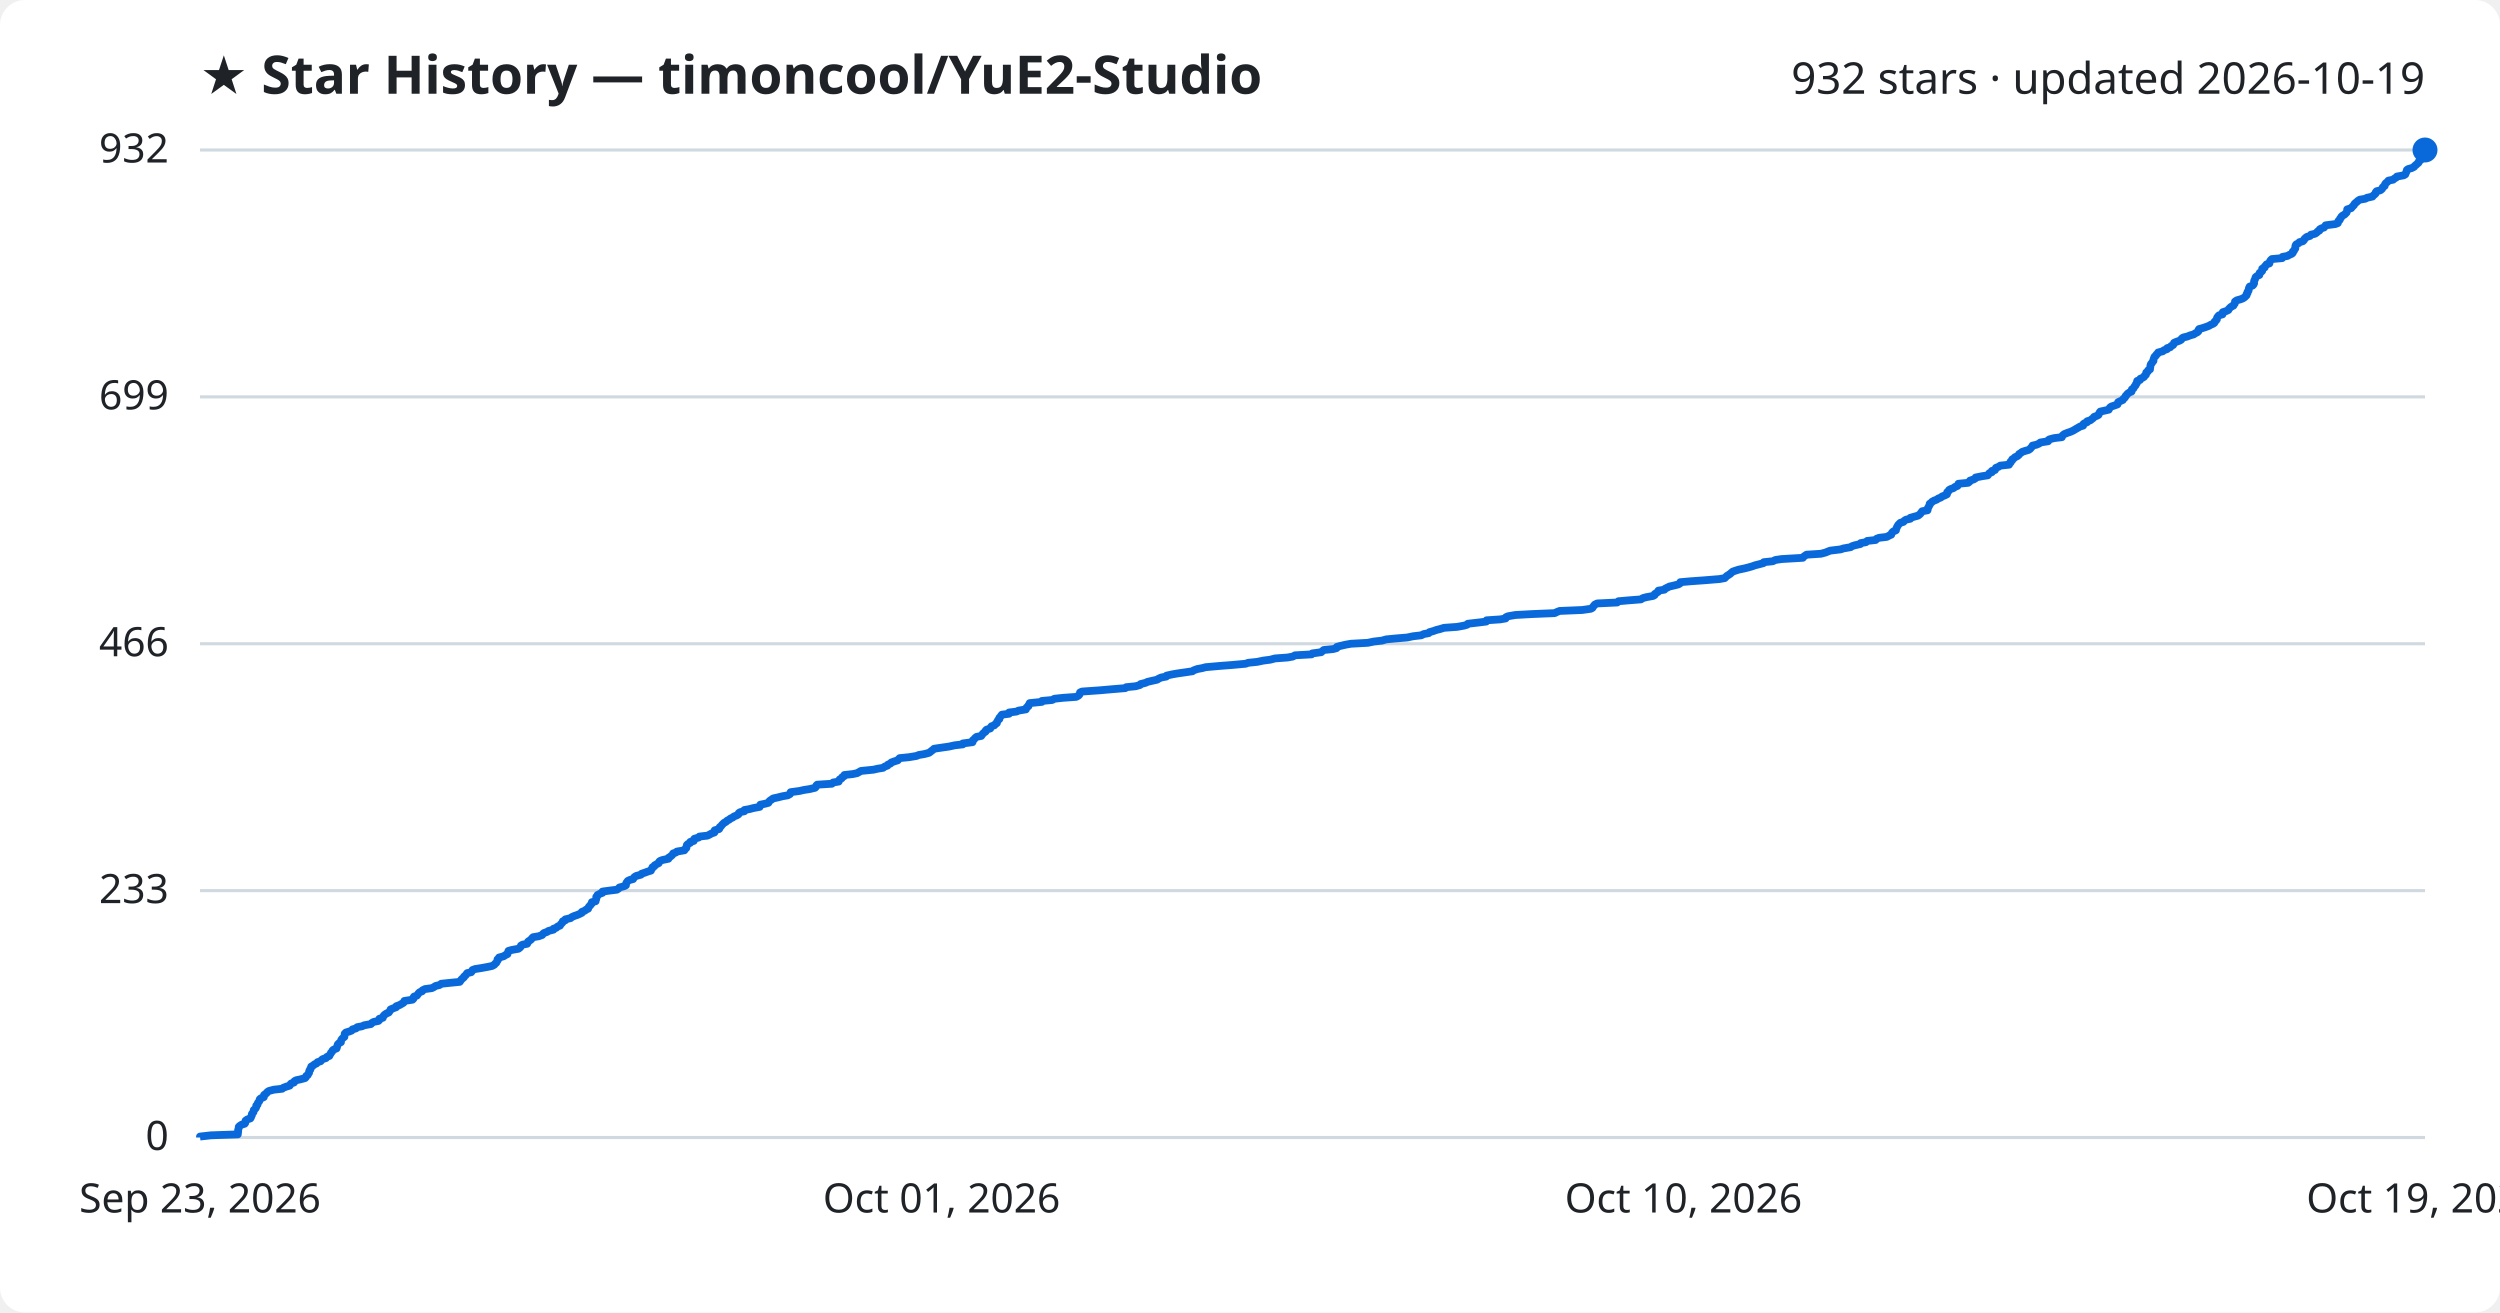
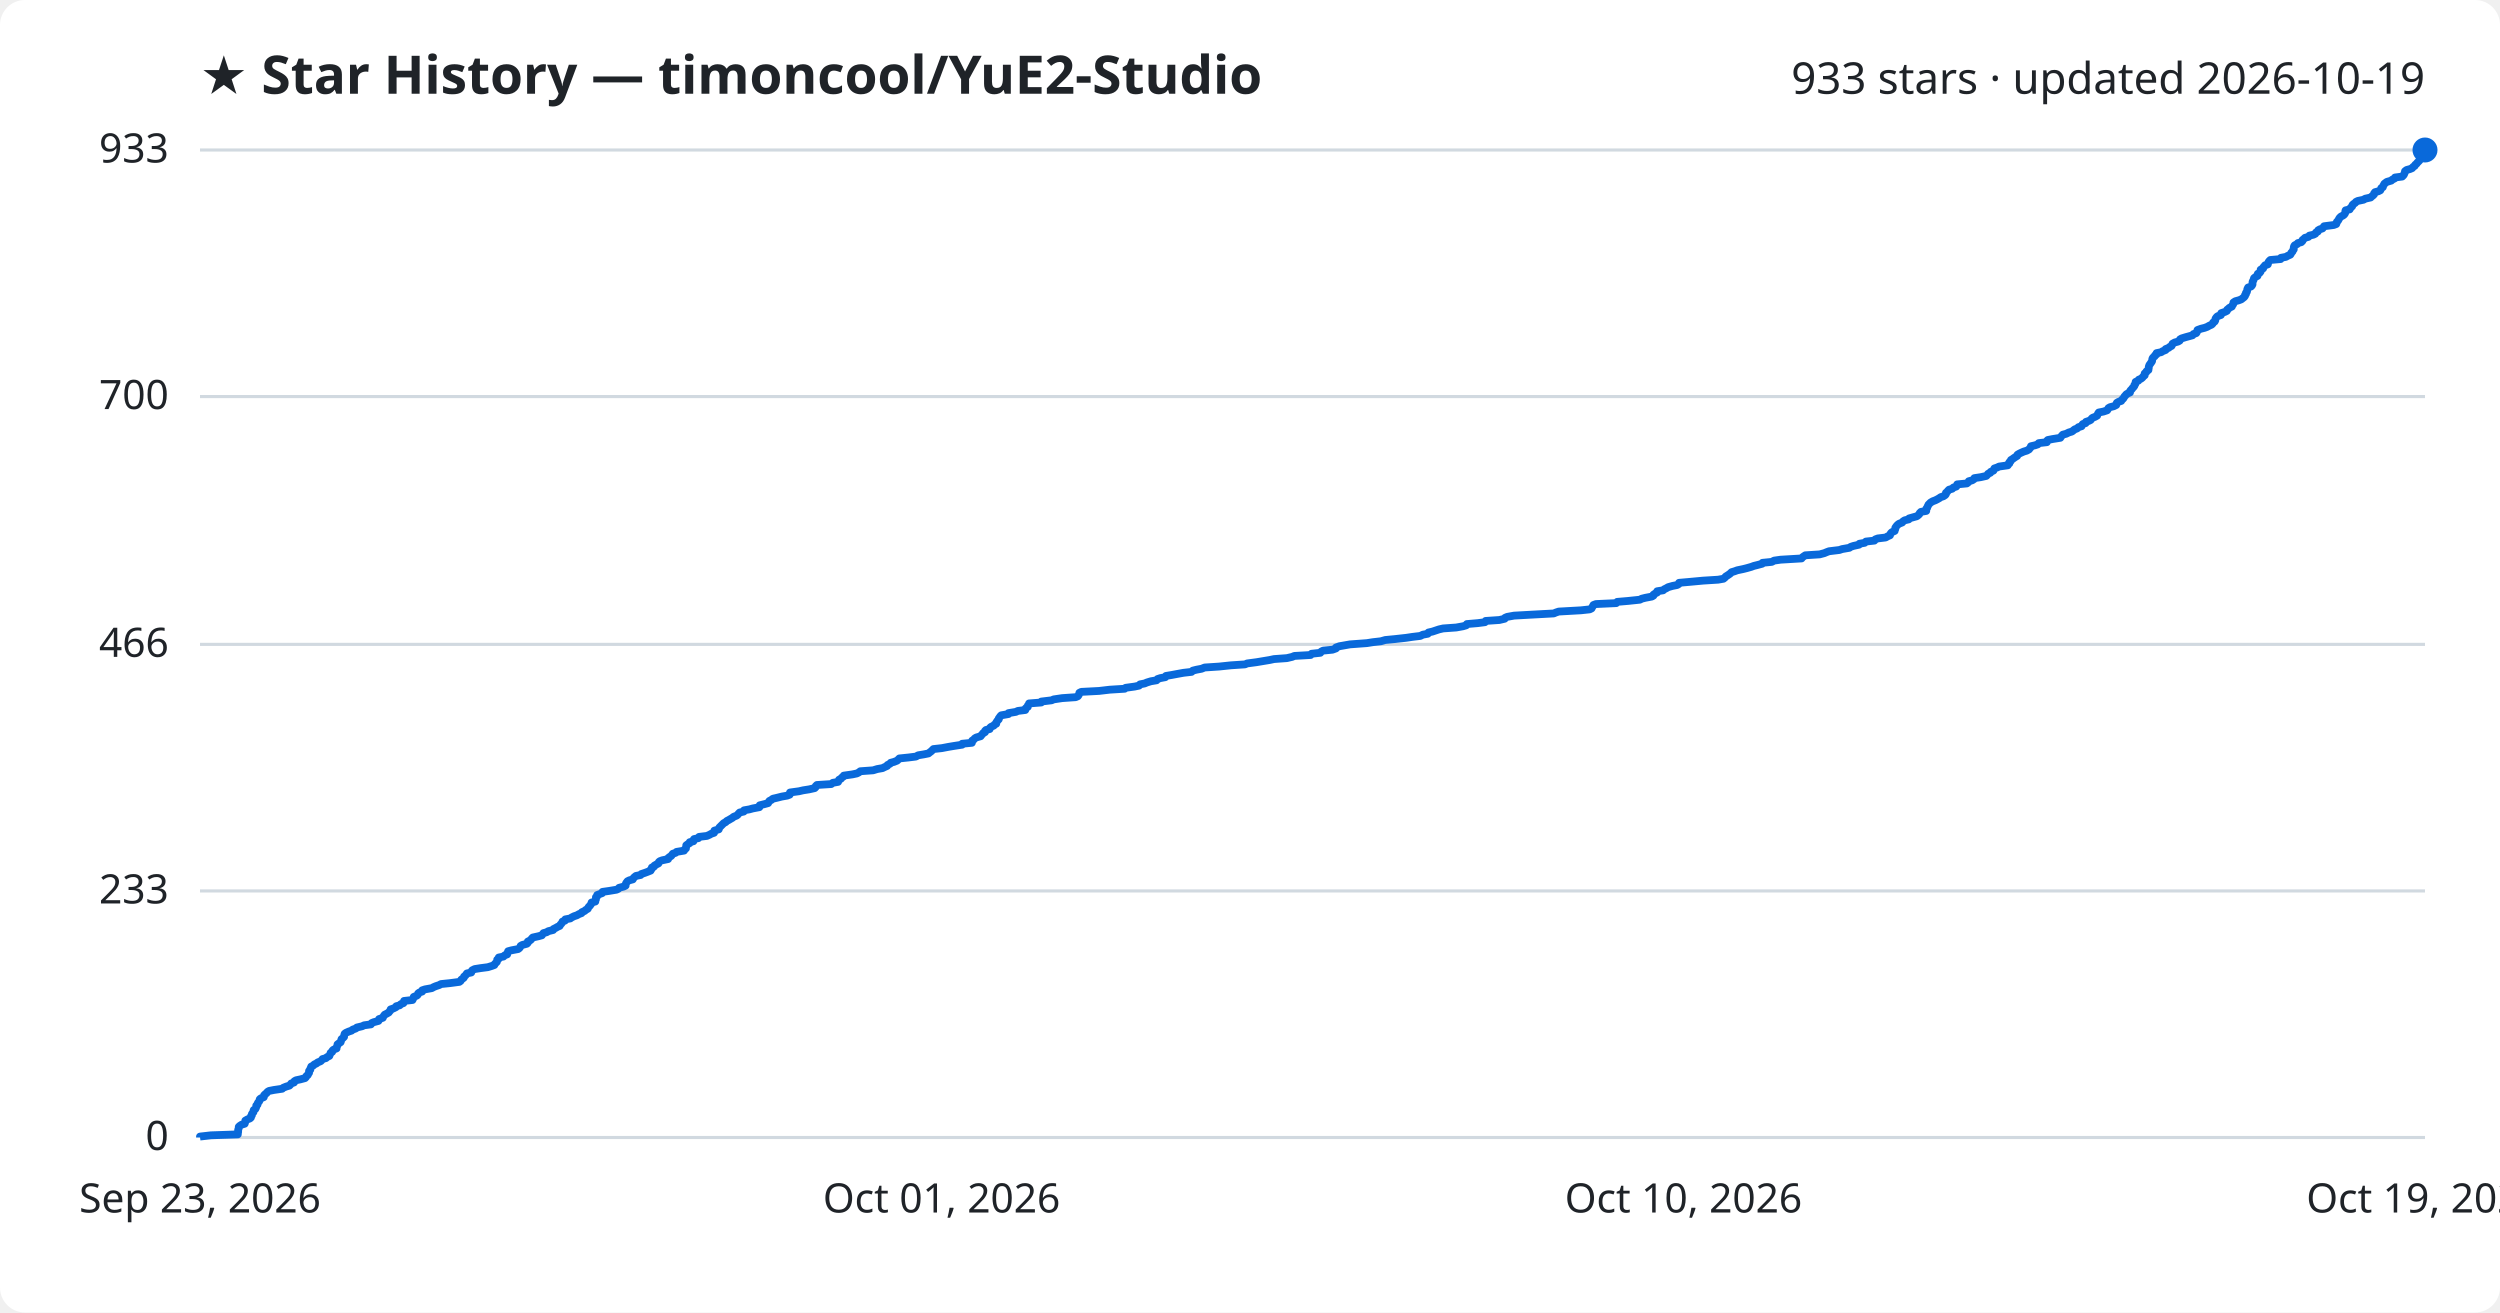
<svg xmlns="http://www.w3.org/2000/svg" viewBox="0 0 800 420" font-family="Segoe UI, sans-serif">
  <rect width="800" height="420" fill="#ffffff" rx="8" />
  <text x="64" y="30" fill="#1f2328" font-size="17" font-weight="700">★ Star History — timoncool/YuE2-Studio</text>
-   <text x="776" y="30" fill="#1f2328" font-size="14" text-anchor="end">932 stars · updated 2026-10-19</text>
+   <text x="776" y="30" fill="#1f2328" font-size="14" text-anchor="end">933 stars · updated 2026-10-19</text>
  <line x1="64" y1="364.0" x2="776" y2="364.0" stroke="#d1d9e0" stroke-width="1" />
  <text x="54" y="368.0" fill="#1f2328" font-size="13" text-anchor="end">0</text>
-   <line x1="64" y1="285.0" x2="776" y2="285.0" stroke="#d1d9e0" stroke-width="1" />
-   <text x="54" y="289.0" fill="#1f2328" font-size="13" text-anchor="end">233</text>
-   <line x1="64" y1="206.0" x2="776" y2="206.0" stroke="#d1d9e0" stroke-width="1" />
-   <text x="54" y="210.0" fill="#1f2328" font-size="13" text-anchor="end">466</text>
-   <line x1="64" y1="127.0" x2="776" y2="127.0" stroke="#d1d9e0" stroke-width="1" />
-   <text x="54" y="131.0" fill="#1f2328" font-size="13" text-anchor="end">699</text>
+   <line x1="64" y1="285.1" x2="776" y2="285.1" stroke="#d1d9e0" stroke-width="1" />
+   <text x="54" y="289.1" fill="#1f2328" font-size="13" text-anchor="end">233</text>
+   <line x1="64" y1="206.2" x2="776" y2="206.2" stroke="#d1d9e0" stroke-width="1" />
+   <text x="54" y="210.2" fill="#1f2328" font-size="13" text-anchor="end">466</text>
+   <line x1="64" y1="126.9" x2="776" y2="126.9" stroke="#d1d9e0" stroke-width="1" />
+   <text x="54" y="130.9" fill="#1f2328" font-size="13" text-anchor="end">700</text>
  <line x1="64" y1="48.0" x2="776" y2="48.0" stroke="#d1d9e0" stroke-width="1" />
-   <text x="54" y="52.0" fill="#1f2328" font-size="13" text-anchor="end">932</text>
-   <path d="M64.0,364.0 L64.0,363.7 L67.5,363.3 L76.1,363.0 L76.1,362.6 L76.2,362.3 L76.2,362.0 L76.2,361.6 L76.3,361.3 L76.4,360.9 L76.4,360.6 L76.7,360.3 L77.3,359.9 L78.3,359.6 L78.5,359.3 L78.5,358.9 L78.6,358.6 L79.2,358.2 L80.1,357.9 L80.3,357.6 L80.4,357.2 L80.6,356.9 L80.6,356.5 L80.8,356.2 L81.1,355.9 L81.2,355.5 L81.2,355.2 L81.7,354.8 L81.9,354.5 L82.0,354.2 L82.0,353.8 L82.4,353.5 L82.4,353.2 L82.6,352.8 L82.9,352.5 L83.1,352.1 L83.1,351.8 L83.4,351.5 L84.4,351.1 L84.5,350.8 L84.5,350.4 L84.9,350.1 L85.3,349.8 L85.6,349.4 L86.1,349.1 L87.6,348.7 L90.3,348.4 L90.6,348.1 L91.7,347.7 L92.7,347.4 L92.9,347.0 L93.2,346.7 L94.1,346.4 L94.2,346.0 L94.7,345.7 L96.1,345.4 L97.6,345.0 L97.9,344.7 L98.0,344.3 L98.5,344.0 L98.6,343.7 L98.9,343.3 L98.9,343.0 L99.0,342.6 L99.3,342.3 L99.3,342.0 L99.6,341.6 L99.6,341.3 L100.3,340.9 L100.6,340.6 L101.3,340.3 L101.6,339.9 L102.6,339.6 L102.9,339.2 L103.3,338.9 L104.3,338.6 L104.6,338.2 L105.4,337.9 L105.5,337.6 L105.8,337.2 L105.9,336.9 L106.3,336.5 L106.4,336.2 L106.7,335.9 L107.7,335.5 L107.8,335.2 L107.9,334.8 L108.0,334.5 L108.1,334.2 L108.5,333.8 L109.1,333.5 L109.1,333.1 L109.2,332.8 L109.4,332.5 L109.8,332.1 L110.2,331.8 L110.2,331.5 L110.3,331.1 L110.3,330.8 L110.7,330.4 L111.7,330.1 L112.5,329.8 L112.8,329.4 L113.9,329.1 L114.3,328.7 L115.9,328.4 L116.5,328.1 L118.7,327.7 L118.9,327.4 L119.6,327.0 L121.1,326.7 L121.4,326.4 L121.4,326.0 L122.5,325.7 L122.6,325.3 L122.8,325.0 L123.1,324.7 L123.7,324.3 L124.4,324.0 L124.6,323.7 L124.9,323.3 L125.0,323.0 L126.0,322.6 L126.8,322.3 L126.8,322.0 L127.9,321.6 L128.4,321.3 L129.1,320.9 L129.3,320.6 L129.4,320.3 L132.0,319.9 L132.3,319.6 L132.3,319.2 L132.5,318.9 L133.4,318.6 L133.7,318.2 L133.9,317.9 L134.3,317.5 L135.1,317.2 L135.2,316.9 L136.0,316.5 L138.2,316.2 L138.8,315.9 L139.4,315.5 L140.7,315.2 L141.2,314.8 L144.1,314.5 L147.1,314.2 L147.4,313.8 L147.6,313.5 L148.0,313.1 L148.4,312.8 L148.5,312.5 L149.0,312.1 L149.2,311.8 L149.5,311.4 L150.8,311.1 L151.0,310.8 L151.2,310.4 L152.0,310.1 L153.9,309.8 L156.1,309.4 L157.5,309.1 L158.2,308.7 L158.4,308.4 L158.8,308.1 L159.0,307.7 L159.2,307.4 L159.2,307.0 L159.7,306.7 L159.7,306.4 L161.2,306.0 L161.6,305.7 L162.4,305.3 L162.4,305.0 L162.6,304.7 L162.7,304.3 L163.7,304.0 L165.9,303.6 L166.3,303.3 L166.6,303.0 L166.7,302.6 L167.2,302.3 L168.7,302.0 L168.9,301.6 L169.0,301.3 L169.6,300.9 L170.0,300.6 L170.2,300.3 L170.6,299.9 L172.4,299.6 L173.5,299.2 L173.7,298.9 L174.0,298.6 L175.1,298.2 L175.5,297.9 L177.1,297.5 L177.1,297.2 L178.0,296.9 L178.4,296.5 L179.2,296.2 L179.4,295.8 L179.7,295.5 L180.0,295.2 L180.1,294.8 L180.9,294.5 L180.9,294.2 L182.6,293.8 L182.9,293.5 L183.8,293.1 L184.7,292.8 L185.4,292.5 L186.2,292.1 L186.2,291.8 L187.2,291.4 L187.5,291.1 L188.2,290.8 L188.3,290.4 L188.5,290.1 L188.9,289.7 L189.1,289.4 L189.4,289.1 L189.4,288.7 L190.6,288.4 L190.6,288.1 L190.8,287.7 L190.8,287.4 L190.8,287.0 L191.2,286.7 L191.2,286.4 L192.0,286.0 L192.8,285.7 L192.8,285.3 L195.0,285.0 L197.4,284.7 L198.0,284.3 L198.2,284.0 L199.7,283.6 L200.3,283.3 L200.3,283.0 L200.4,282.6 L200.6,282.3 L200.9,281.9 L201.5,281.6 L202.6,281.3 L202.8,280.9 L203.1,280.6 L203.6,280.3 L205.1,279.9 L205.3,279.6 L206.5,279.2 L207.3,278.9 L208.3,278.6 L208.4,278.2 L208.7,277.9 L208.8,277.5 L209.4,277.2 L209.5,276.9 L210.2,276.5 L210.8,276.2 L210.9,275.8 L211.2,275.5 L212.0,275.2 L213.9,274.8 L213.9,274.5 L214.4,274.2 L214.9,273.8 L215.2,273.5 L215.4,273.1 L216.3,272.8 L216.6,272.5 L219.0,272.1 L219.1,271.8 L219.6,271.4 L219.7,271.1 L219.7,270.8 L219.8,270.4 L220.1,270.1 L220.9,269.7 L220.9,269.4 L222.0,269.1 L222.0,268.7 L222.2,268.4 L223.6,268.0 L223.8,267.7 L226.4,267.4 L227.2,267.0 L227.7,266.7 L228.6,266.4 L228.7,266.0 L228.7,265.7 L230.1,265.3 L230.3,265.0 L230.3,264.7 L230.8,264.3 L231.0,264.0 L231.4,263.6 L231.7,263.3 L232.3,263.0 L232.7,262.6 L233.3,262.3 L233.8,261.9 L234.5,261.6 L234.8,261.3 L235.8,260.9 L236.3,260.6 L236.4,260.2 L236.8,259.9 L238.2,259.6 L238.2,259.2 L239.9,258.9 L241.0,258.6 L243.1,258.2 L243.2,257.9 L243.3,257.5 L244.8,257.2 L245.9,256.9 L246.1,256.5 L246.4,256.2 L247.0,255.8 L247.4,255.5 L248.8,255.2 L250.4,254.8 L252.1,254.5 L252.8,254.1 L252.9,253.8 L253.0,253.5 L255.9,253.1 L257.2,252.8 L259.1,252.5 L260.8,252.1 L261.1,251.8 L261.2,251.4 L261.5,251.1 L266.2,250.8 L266.6,250.4 L268.4,250.1 L268.5,249.7 L268.7,249.4 L269.3,249.1 L269.5,248.7 L270.1,248.4 L270.2,248.0 L272.9,247.7 L274.3,247.4 L275.0,247.0 L275.5,246.7 L279.5,246.3 L280.8,246.0 L282.6,245.7 L283.1,245.3 L284.0,245.0 L284.1,244.7 L285.0,244.3 L285.2,244.0 L286.3,243.6 L287.3,243.3 L287.5,243.0 L287.9,242.6 L290.9,242.3 L293.3,241.9 L294.0,241.6 L295.8,241.3 L297.3,240.9 L297.7,240.6 L298.2,240.2 L298.6,239.9 L298.9,239.6 L301.6,239.2 L303.7,238.9 L305.5,238.5 L308.1,238.2 L308.1,237.9 L311.2,237.5 L311.3,237.2 L311.3,236.9 L311.8,236.5 L312.0,236.2 L312.5,235.8 L314.0,235.5 L314.2,235.2 L314.5,234.8 L314.8,234.5 L315.4,234.1 L315.4,233.8 L315.7,233.5 L316.9,233.1 L317.0,232.8 L317.3,232.4 L318.2,232.1 L318.4,231.8 L319.0,231.4 L319.0,231.1 L319.2,230.8 L319.4,230.4 L319.8,230.1 L319.8,229.7 L320.1,229.4 L320.3,229.1 L320.6,228.7 L322.9,228.4 L322.9,228.0 L325.3,227.7 L325.9,227.4 L328.3,227.0 L328.3,226.7 L328.6,226.3 L329.1,226.0 L329.1,225.7 L329.4,225.3 L329.5,225.0 L333.4,224.6 L333.4,224.3 L336.7,224.0 L337.4,223.6 L340.2,223.3 L344.4,223.0 L345.1,222.6 L345.4,222.3 L345.6,221.9 L345.6,221.6 L346.2,221.3 L351.9,220.9 L355.3,220.6 L360.1,220.2 L360.4,219.9 L363.4,219.6 L364.8,219.2 L365.0,218.9 L366.6,218.5 L367.2,218.2 L368.5,217.9 L370.3,217.5 L370.7,217.2 L371.6,216.8 L373.2,216.5 L373.3,216.2 L375.1,215.8 L376.8,215.5 L378.9,215.2 L381.6,214.8 L382.0,214.5 L383.1,214.1 L384.7,213.8 L385.8,213.5 L390.3,213.1 L394.2,212.8 L398.6,212.4 L399.4,212.1 L402.3,211.8 L404.2,211.4 L406.5,211.1 L408.0,210.7 L412.0,210.4 L413.7,210.1 L414.4,209.7 L419.7,209.4 L419.9,209.1 L422.8,208.7 L423.1,208.4 L423.6,208.0 L426.6,207.7 L427.7,207.4 L427.8,207.0 L428.9,206.7 L430.6,206.3 L432.3,206.0 L437.7,205.7 L439.6,205.3 L442.2,205.0 L443.6,204.6 L446.7,204.3 L450.3,204.0 L452.2,203.6 L454.8,203.3 L455.6,202.9 L457.2,202.6 L457.4,202.3 L458.8,201.9 L459.6,201.6 L460.8,201.3 L462.1,200.9 L466.3,200.6 L468.5,200.2 L469.5,199.9 L469.7,199.6 L473.2,199.2 L475.6,198.9 L475.7,198.5 L480.1,198.2 L481.8,197.9 L481.9,197.5 L482.6,197.2 L484.9,196.8 L490.3,196.5 L497.5,196.2 L498.3,195.8 L499.1,195.5 L506.3,195.2 L509.1,194.8 L509.6,194.5 L509.8,194.1 L510.1,193.8 L510.3,193.5 L511.1,193.1 L517.5,192.8 L517.9,192.4 L521.3,192.1 L525.1,191.8 L525.7,191.4 L526.8,191.1 L529.0,190.7 L529.5,190.4 L529.5,190.1 L530.1,189.7 L530.6,189.4 L530.7,189.0 L532.6,188.7 L532.8,188.4 L533.6,188.0 L534.2,187.7 L535.5,187.4 L537.1,187.0 L537.6,186.7 L537.7,186.3 L541.1,186.0 L545.3,185.7 L550.2,185.3 L551.9,185.0 L552.3,184.6 L552.6,184.3 L553.1,184.0 L553.7,183.6 L554.0,183.3 L554.5,182.9 L555.4,182.6 L556.3,182.3 L558.2,181.9 L559.4,181.6 L560.8,181.2 L561.6,180.9 L562.8,180.6 L564.3,180.2 L564.4,179.9 L567.3,179.6 L568.1,179.2 L570.1,178.9 L576.9,178.5 L577.1,178.2 L577.5,177.9 L578.1,177.5 L582.7,177.2 L584.2,176.8 L584.9,176.5 L585.7,176.2 L589.0,175.8 L589.9,175.5 L592.2,175.1 L592.6,174.8 L593.5,174.5 L595.3,174.1 L595.4,173.8 L597.1,173.5 L597.5,173.1 L600.2,172.8 L600.5,172.4 L601.3,172.1 L603.8,171.8 L604.5,171.4 L605.2,171.1 L605.3,170.7 L605.5,170.4 L605.8,170.1 L606.7,169.7 L606.7,169.4 L606.9,169.0 L607.0,168.7 L607.2,168.4 L607.4,168.0 L607.7,167.7 L608.1,167.3 L609.1,167.0 L609.3,166.7 L609.9,166.3 L611.3,166.0 L611.3,165.7 L612.7,165.3 L613.8,165.0 L614.3,164.6 L614.6,164.3 L614.8,164.0 L615.1,163.6 L616.8,163.3 L616.9,162.9 L616.9,162.6 L617.1,162.3 L617.3,161.9 L617.5,161.6 L617.5,161.2 L618.0,160.9 L618.2,160.6 L618.9,160.2 L619.7,159.9 L620.3,159.5 L621.1,159.2 L621.4,158.9 L622.4,158.5 L623.0,158.2 L623.1,157.9 L623.1,157.5 L623.5,157.2 L623.7,156.8 L624.2,156.5 L625.1,156.2 L625.6,155.8 L626.4,155.5 L626.7,155.1 L626.7,154.8 L629.8,154.5 L630.3,154.1 L630.4,153.8 L631.6,153.4 L632.1,153.1 L632.2,152.8 L634.2,152.4 L636.1,152.1 L636.3,151.8 L636.6,151.4 L637.4,151.1 L637.4,150.7 L638.4,150.4 L638.5,150.1 L638.7,149.7 L639.5,149.4 L640.1,149.0 L642.9,148.7 L642.9,148.4 L643.4,148.0 L643.4,147.7 L643.9,147.3 L643.9,147.0 L644.4,146.7 L644.8,146.3 L645.5,146.0 L646.0,145.6 L646.1,145.3 L646.6,145.0 L647.1,144.6 L648.0,144.3 L649.1,144.0 L649.7,143.6 L649.9,143.3 L650.3,142.9 L650.4,142.6 L651.7,142.3 L652.6,141.9 L652.9,141.6 L655.4,141.2 L655.4,140.9 L655.8,140.6 L657.3,140.2 L659.8,139.9 L659.9,139.5 L660.2,139.2 L660.6,138.9 L661.6,138.5 L662.5,138.2 L663.4,137.8 L663.9,137.5 L664.4,137.2 L665.1,136.8 L665.6,136.5 L666.6,136.2 L666.6,135.8 L666.9,135.5 L667.9,135.1 L667.9,134.8 L668.9,134.5 L669.4,134.1 L669.8,133.8 L670.1,133.4 L670.9,133.1 L671.5,132.8 L671.7,132.4 L671.8,132.1 L672.1,131.7 L673.5,131.4 L674.8,131.1 L675.0,130.7 L675.2,130.4 L675.6,130.1 L676.8,129.7 L677.6,129.4 L677.7,129.0 L677.8,128.7 L678.4,128.4 L679.3,128.0 L679.4,127.7 L679.9,127.3 L680.1,127.0 L680.2,126.7 L680.6,126.3 L680.8,126.0 L681.4,125.6 L682.1,125.3 L682.1,125.0 L682.2,124.6 L682.7,124.3 L682.9,123.9 L683.1,123.6 L683.4,123.3 L683.5,122.9 L683.8,122.6 L683.8,122.3 L683.9,121.9 L684.8,121.6 L684.9,121.2 L685.6,120.9 L686.1,120.6 L686.3,120.2 L686.7,119.9 L686.8,119.5 L686.8,119.2 L687.3,118.9 L687.4,118.5 L688.0,118.2 L688.0,117.8 L688.1,117.5 L688.1,117.2 L688.2,116.8 L688.3,116.5 L688.6,116.2 L688.8,115.8 L689.1,115.5 L689.1,115.1 L689.2,114.8 L689.3,114.5 L689.5,114.1 L689.9,113.8 L690.1,113.4 L690.5,113.1 L690.6,112.8 L692.1,112.4 L692.4,112.1 L693.5,111.7 L693.5,111.4 L694.5,111.1 L694.8,110.7 L695.4,110.4 L695.6,110.0 L695.7,109.7 L696.4,109.4 L697.5,109.0 L698.0,108.7 L698.1,108.4 L698.6,108.0 L699.9,107.7 L700.9,107.3 L702.0,107.0 L702.4,106.7 L703.2,106.3 L703.5,106.0 L703.5,105.6 L703.7,105.3 L704.8,105.0 L706.0,104.6 L706.8,104.3 L707.5,103.9 L708.2,103.6 L708.6,103.3 L708.7,102.9 L709.1,102.6 L709.4,102.2 L709.4,101.9 L709.5,101.6 L709.8,101.2 L710.1,100.9 L711.2,100.6 L711.2,100.2 L711.3,99.9 L712.5,99.5 L713.1,99.2 L713.2,98.9 L713.6,98.5 L713.9,98.2 L714.7,97.8 L714.8,97.5 L715.1,97.2 L715.2,96.8 L715.2,96.5 L715.8,96.1 L716.9,95.8 L717.7,95.5 L718.3,95.1 L718.6,94.8 L718.9,94.5 L718.9,94.1 L719.2,93.8 L719.2,93.4 L719.5,93.1 L719.6,92.8 L719.6,92.4 L719.7,92.1 L719.9,91.7 L720.8,91.4 L721.1,91.1 L721.3,90.7 L721.3,90.4 L721.3,90.0 L721.4,89.7 L721.6,89.4 L721.7,89.0 L721.8,88.7 L722.3,88.3 L723.0,88.0 L723.0,87.7 L723.1,87.3 L723.6,87.0 L723.9,86.7 L723.9,86.3 L723.9,86.0 L724.7,85.6 L724.7,85.3 L725.0,85.0 L725.3,84.6 L726.2,84.3 L726.3,83.9 L726.4,83.6 L726.6,83.3 L727.0,82.9 L730.3,82.6 L730.4,82.2 L732.0,81.9 L732.5,81.6 L733.4,81.2 L733.7,80.9 L733.7,80.5 L734.1,80.2 L734.2,79.9 L734.5,79.5 L734.5,79.2 L734.5,78.9 L734.6,78.5 L734.8,78.2 L735.6,77.8 L735.8,77.5 L736.9,77.2 L737.3,76.8 L737.4,76.5 L737.8,76.1 L738.2,75.8 L739.2,75.5 L739.5,75.1 L740.8,74.8 L741.4,74.4 L741.6,74.1 L742.2,73.8 L742.3,73.4 L742.8,73.1 L743.7,72.8 L744.0,72.4 L744.2,72.1 L747.3,71.7 L748.1,71.4 L748.2,71.1 L748.3,70.7 L748.7,70.4 L748.8,70.0 L749.1,69.7 L749.2,69.4 L749.6,69.0 L750.2,68.7 L750.6,68.3 L750.9,68.0 L751.0,67.7 L751.1,67.3 L751.1,67.0 L752.4,66.6 L752.6,66.3 L752.9,66.0 L753.3,65.6 L753.4,65.3 L753.7,65.0 L754.2,64.6 L754.5,64.3 L755.1,63.9 L756.9,63.6 L757.4,63.3 L759.2,62.9 L759.4,62.6 L759.9,62.2 L760.2,61.9 L760.2,61.6 L760.5,61.2 L761.7,60.9 L762.2,60.5 L762.4,60.2 L762.5,59.9 L763.1,59.5 L763.1,59.2 L763.3,58.8 L763.6,58.5 L764.0,58.2 L764.3,57.8 L765.8,57.5 L766.1,57.2 L766.8,56.8 L767.0,56.5 L769.2,56.1 L769.7,55.8 L769.8,55.5 L770.0,55.1 L770.1,54.8 L770.2,54.4 L770.6,54.1 L771.7,53.8 L772.5,53.4 L772.7,53.1 L773.2,52.7 L773.5,52.4 L773.9,52.1 L774.0,51.7 L774.4,51.4 L774.7,51.1 L774.8,50.7 L775.2,50.4 L775.4,50.0 L775.6,49.7 L775.7,49.4 L775.7,49.0 L775.8,48.7 L776.0,48.3 L776.0,48.0 L776.0,48.0" fill="none" stroke="#0969da" stroke-width="2.5" stroke-linejoin="round" />
+   <text x="54" y="52.0" fill="#1f2328" font-size="13" text-anchor="end">933</text>
+   <path d="M64.0,364.0 L64.0,363.7 L67.5,363.3 L76.1,363.0 L76.1,362.6 L76.2,362.3 L76.2,362.0 L76.2,361.6 L76.3,361.3 L76.4,361.0 L76.4,360.6 L76.7,360.3 L77.3,359.9 L78.3,359.6 L78.4,359.3 L78.5,358.9 L78.5,358.6 L79.2,358.2 L80.0,357.9 L80.3,357.6 L80.3,357.2 L80.6,356.9 L80.6,356.5 L80.8,356.2 L81.1,355.9 L81.1,355.5 L81.2,355.2 L81.7,354.9 L81.9,354.5 L82.0,354.2 L82.0,353.8 L82.4,353.5 L82.4,353.2 L82.6,352.8 L82.9,352.5 L83.1,352.1 L83.1,351.8 L83.4,351.5 L84.4,351.1 L84.5,350.8 L84.5,350.5 L84.9,350.1 L85.3,349.8 L85.6,349.4 L86.1,349.1 L87.6,348.8 L90.3,348.4 L90.6,348.1 L91.6,347.7 L92.6,347.4 L92.9,347.1 L93.2,346.7 L94.1,346.4 L94.2,346.0 L94.7,345.7 L96.1,345.4 L97.6,345.0 L97.9,344.7 L98.0,344.4 L98.5,344.0 L98.6,343.7 L98.9,343.3 L98.9,343.0 L98.9,342.7 L99.3,342.3 L99.3,342.0 L99.5,341.6 L99.6,341.3 L100.2,341.0 L100.6,340.6 L101.3,340.3 L101.6,340.0 L102.6,339.6 L102.9,339.3 L103.2,338.9 L104.3,338.6 L104.6,338.3 L105.4,337.9 L105.5,337.6 L105.7,337.2 L105.8,336.9 L106.3,336.6 L106.4,336.2 L106.7,335.9 L107.7,335.5 L107.7,335.2 L107.8,334.9 L108.0,334.5 L108.0,334.2 L108.4,333.9 L109.0,333.5 L109.1,333.2 L109.2,332.8 L109.3,332.5 L109.7,332.2 L110.1,331.8 L110.1,331.5 L110.2,331.1 L110.3,330.8 L110.7,330.5 L111.6,330.1 L112.5,329.8 L112.8,329.5 L113.9,329.1 L114.2,328.8 L115.9,328.4 L116.5,328.1 L118.7,327.8 L118.9,327.4 L119.6,327.1 L121.1,326.7 L121.3,326.4 L121.3,326.1 L122.5,325.7 L122.6,325.4 L122.8,325.1 L123.1,324.7 L123.7,324.4 L124.4,324.0 L124.6,323.7 L124.9,323.4 L125.0,323.0 L125.9,322.7 L126.7,322.3 L126.8,322.0 L127.9,321.7 L128.3,321.3 L129.1,321.0 L129.3,320.6 L129.3,320.3 L132.0,320.0 L132.2,319.6 L132.3,319.3 L132.4,319.0 L133.4,318.6 L133.7,318.3 L133.8,317.9 L134.2,317.6 L135.1,317.3 L135.1,316.9 L136.0,316.6 L138.2,316.2 L138.7,315.9 L139.4,315.6 L140.6,315.2 L141.1,314.9 L144.0,314.6 L147.0,314.2 L147.4,313.9 L147.6,313.5 L148.0,313.2 L148.4,312.9 L148.5,312.5 L148.9,312.2 L149.2,311.8 L149.4,311.5 L150.8,311.2 L150.9,310.8 L151.1,310.5 L151.9,310.1 L153.8,309.8 L156.1,309.5 L157.4,309.1 L158.2,308.8 L158.3,308.5 L158.7,308.1 L159.0,307.8 L159.1,307.4 L159.1,307.1 L159.6,306.8 L159.6,306.4 L161.1,306.1 L161.5,305.7 L162.3,305.4 L162.3,305.1 L162.5,304.7 L162.6,304.4 L163.7,304.1 L165.8,303.7 L166.2,303.4 L166.5,303.0 L166.6,302.7 L167.1,302.4 L168.6,302.0 L168.9,301.7 L168.9,301.3 L169.5,301.0 L169.9,300.7 L170.2,300.3 L170.5,300.0 L172.3,299.6 L173.4,299.3 L173.6,299.0 L173.9,298.6 L175.0,298.3 L175.4,298.0 L177.0,297.6 L177.1,297.3 L177.9,296.9 L178.4,296.6 L179.1,296.3 L179.3,295.9 L179.6,295.6 L179.9,295.2 L180.0,294.9 L180.8,294.6 L180.9,294.2 L182.5,293.9 L182.9,293.6 L183.7,293.2 L184.6,292.9 L185.3,292.5 L186.1,292.2 L186.2,291.9 L187.1,291.5 L187.4,291.2 L188.1,290.8 L188.2,290.5 L188.4,290.2 L188.8,289.8 L189.0,289.5 L189.3,289.1 L189.3,288.8 L190.5,288.5 L190.5,288.1 L190.7,287.8 L190.7,287.5 L190.7,287.1 L191.1,286.8 L191.1,286.4 L191.9,286.1 L192.7,285.8 L192.8,285.4 L194.9,285.1 L197.3,284.7 L197.9,284.4 L198.1,284.1 L199.6,283.7 L200.2,283.4 L200.2,283.1 L200.3,282.7 L200.5,282.4 L200.8,282.0 L201.4,281.7 L202.5,281.4 L202.7,281.0 L203.0,280.7 L203.5,280.3 L205.0,280.0 L205.2,279.7 L206.4,279.3 L207.2,279.0 L208.2,278.6 L208.2,278.3 L208.6,278.0 L208.6,277.6 L209.3,277.3 L209.4,277.0 L210.1,276.6 L210.7,276.3 L210.8,275.9 L211.1,275.6 L211.9,275.3 L213.8,274.9 L213.8,274.6 L214.3,274.2 L214.8,273.9 L215.0,273.6 L215.3,273.2 L216.2,272.9 L216.5,272.6 L218.9,272.2 L219.0,271.9 L219.5,271.5 L219.5,271.2 L219.6,270.9 L219.6,270.5 L220.0,270.2 L220.7,269.8 L220.7,269.5 L221.9,269.2 L221.9,268.8 L222.1,268.5 L223.5,268.2 L223.7,267.8 L226.2,267.5 L227.1,267.1 L227.6,266.8 L228.5,266.5 L228.6,266.1 L228.6,265.8 L230.0,265.4 L230.1,265.1 L230.2,264.8 L230.6,264.4 L230.9,264.1 L231.3,263.7 L231.6,263.4 L232.2,263.1 L232.6,262.7 L233.2,262.4 L233.7,262.1 L234.4,261.7 L234.7,261.4 L235.7,261.0 L236.1,260.7 L236.3,260.4 L236.7,260.0 L238.0,259.7 L238.1,259.3 L239.8,259.0 L240.9,258.7 L243.0,258.3 L243.1,258.0 L243.1,257.7 L244.7,257.3 L245.8,257.0 L246.0,256.6 L246.2,256.3 L246.8,256.0 L247.3,255.6 L248.6,255.3 L250.2,254.9 L251.9,254.6 L252.7,254.3 L252.7,253.9 L252.8,253.6 L255.7,253.2 L257.0,252.9 L258.9,252.6 L260.7,252.2 L261.0,251.9 L261.0,251.6 L261.4,251.2 L266.0,250.9 L266.5,250.5 L268.2,250.2 L268.3,249.9 L268.5,249.5 L269.1,249.2 L269.4,248.8 L269.9,248.5 L270.0,248.2 L272.8,247.8 L274.2,247.5 L274.8,247.2 L275.3,246.8 L279.4,246.5 L280.7,246.1 L282.4,245.8 L283.0,245.5 L283.9,245.1 L284.0,244.8 L284.8,244.4 L285.0,244.1 L286.1,243.8 L287.1,243.4 L287.4,243.1 L287.8,242.7 L290.7,242.4 L293.1,242.1 L293.8,241.7 L295.6,241.4 L297.1,241.1 L297.6,240.7 L298.0,240.4 L298.4,240.0 L298.7,239.7 L301.4,239.4 L303.5,239.0 L305.3,238.7 L307.9,238.3 L307.9,238.0 L311.0,237.7 L311.1,237.3 L311.1,237.0 L311.6,236.7 L311.9,236.3 L312.4,236.0 L313.8,235.6 L314.0,235.3 L314.3,235.0 L314.6,234.6 L315.2,234.3 L315.2,233.9 L315.5,233.6 L316.7,233.3 L316.8,232.9 L317.1,232.6 L318.0,232.2 L318.2,231.9 L318.8,231.6 L318.8,231.2 L319.0,230.9 L319.2,230.6 L319.6,230.2 L319.6,229.9 L319.9,229.5 L320.1,229.2 L320.4,228.9 L322.7,228.5 L322.7,228.2 L325.1,227.8 L325.7,227.5 L328.1,227.2 L328.1,226.8 L328.4,226.5 L328.9,226.2 L328.9,225.8 L329.2,225.5 L329.3,225.1 L333.2,224.8 L333.2,224.5 L336.5,224.1 L337.2,223.8 L339.9,223.4 L344.2,223.1 L344.9,222.8 L345.2,222.4 L345.3,222.1 L345.4,221.7 L346.0,221.4 L351.7,221.1 L355.1,220.7 L359.9,220.4 L360.2,220.1 L363.1,219.7 L364.5,219.4 L364.8,219.0 L366.3,218.7 L367.0,218.4 L368.3,218.0 L370.1,217.7 L370.4,217.3 L371.3,217.0 L372.9,216.7 L373.1,216.3 L374.9,216.0 L376.5,215.7 L378.7,215.3 L381.3,215.0 L381.7,214.6 L382.9,214.3 L384.5,214.0 L385.5,213.6 L390.1,213.3 L393.9,212.9 L398.4,212.6 L399.1,212.3 L402.1,211.9 L403.9,211.6 L406.3,211.2 L407.7,210.9 L411.8,210.6 L413.5,210.2 L414.2,209.9 L419.4,209.6 L419.7,209.2 L422.5,208.9 L422.8,208.5 L423.4,208.2 L426.4,207.9 L427.5,207.5 L427.5,207.2 L428.6,206.8 L430.3,206.5 L432.0,206.2 L437.4,205.8 L439.3,205.5 L441.9,205.2 L443.3,204.8 L446.4,204.5 L450.0,204.1 L452.0,203.8 L454.5,203.5 L455.3,203.1 L456.9,202.8 L457.1,202.4 L458.4,202.1 L459.3,201.8 L460.5,201.4 L461.8,201.1 L466.0,200.8 L468.2,200.4 L469.2,200.1 L469.4,199.7 L472.9,199.4 L475.2,199.1 L475.4,198.7 L479.8,198.4 L481.5,198.0 L481.6,197.7 L482.3,197.4 L484.5,197.0 L489.9,196.7 L497.2,196.3 L497.9,196.0 L498.8,195.7 L505.9,195.3 L508.7,195.0 L509.3,194.7 L509.5,194.3 L509.7,194.0 L509.9,193.6 L510.7,193.3 L517.2,193.0 L517.5,192.6 L521.0,192.3 L524.8,191.9 L525.3,191.6 L526.5,191.3 L528.6,190.9 L529.1,190.6 L529.1,190.3 L529.7,189.9 L530.3,189.6 L530.3,189.2 L532.2,188.9 L532.5,188.6 L533.3,188.2 L533.8,187.9 L535.2,187.5 L536.7,187.2 L537.2,186.9 L537.3,186.5 L540.7,186.2 L545.0,185.8 L549.8,185.5 L551.5,185.2 L552.0,184.8 L552.2,184.5 L552.7,184.2 L553.3,183.8 L553.7,183.5 L554.1,183.1 L555.1,182.8 L555.9,182.5 L557.8,182.1 L559.0,181.8 L560.4,181.4 L561.2,181.1 L562.4,180.8 L563.9,180.4 L564.0,180.1 L567.0,179.8 L567.7,179.4 L569.8,179.1 L576.5,178.7 L576.7,178.4 L577.1,178.1 L577.7,177.7 L582.3,177.4 L583.8,177.0 L584.5,176.7 L585.3,176.4 L588.6,176.0 L589.5,175.7 L591.8,175.3 L592.2,175.0 L593.1,174.7 L594.9,174.3 L595.0,174.0 L596.7,173.7 L597.1,173.3 L599.8,173.0 L600.1,172.6 L600.9,172.3 L603.4,172.0 L604.1,171.6 L604.8,171.3 L604.9,170.9 L605.1,170.6 L605.4,170.3 L606.3,169.9 L606.3,169.6 L606.5,169.3 L606.5,168.9 L606.7,168.6 L607.0,168.2 L607.3,167.9 L607.7,167.6 L608.7,167.2 L608.9,166.9 L609.5,166.5 L610.8,166.2 L610.9,165.9 L612.3,165.5 L613.4,165.2 L613.9,164.8 L614.2,164.5 L614.3,164.2 L614.7,163.8 L616.4,163.5 L616.4,163.2 L616.4,162.8 L616.7,162.5 L616.8,162.1 L617.0,161.8 L617.1,161.5 L617.5,161.1 L617.8,160.8 L618.5,160.4 L619.3,160.1 L619.9,159.8 L620.6,159.4 L621.0,159.1 L621.9,158.8 L622.5,158.4 L622.7,158.1 L622.7,157.7 L623.1,157.4 L623.3,157.1 L623.7,156.7 L624.7,156.4 L625.1,156.0 L626.0,155.7 L626.2,155.4 L626.3,155.0 L629.4,154.7 L629.9,154.3 L630.0,154.0 L631.1,153.7 L631.7,153.3 L631.8,153.0 L633.8,152.7 L635.6,152.3 L635.9,152.0 L636.2,151.6 L636.9,151.3 L637.0,151.0 L637.9,150.6 L638.0,150.3 L638.2,149.9 L639.1,149.6 L639.7,149.3 L642.5,148.9 L642.5,148.6 L643.0,148.3 L643.0,147.9 L643.4,147.6 L643.5,147.2 L644.0,146.9 L644.4,146.6 L645.0,146.2 L645.5,145.9 L645.6,145.5 L646.1,145.2 L646.7,144.9 L647.6,144.5 L648.6,144.2 L649.3,143.8 L649.5,143.5 L649.8,143.2 L649.9,142.8 L651.2,142.5 L652.1,142.2 L652.4,141.8 L655.0,141.5 L655.0,141.1 L655.3,140.8 L656.8,140.5 L659.3,140.1 L659.5,139.8 L659.8,139.4 L660.1,139.1 L661.2,138.8 L662.0,138.4 L663.0,138.1 L663.4,137.8 L663.9,137.4 L664.7,137.1 L665.1,136.7 L666.1,136.4 L666.2,136.1 L666.5,135.7 L667.4,135.4 L667.5,135.0 L668.4,134.7 L669.0,134.4 L669.3,134.0 L669.6,133.7 L670.4,133.4 L671.1,133.0 L671.2,132.7 L671.4,132.3 L671.6,132.0 L673.1,131.7 L674.3,131.3 L674.5,131.0 L674.7,130.6 L675.2,130.3 L676.4,130.0 L677.2,129.6 L677.2,129.3 L677.4,128.9 L677.9,128.6 L678.8,128.3 L679.0,127.9 L679.4,127.6 L679.6,127.3 L679.8,126.9 L680.1,126.6 L680.4,126.2 L680.9,125.9 L681.6,125.6 L681.6,125.2 L681.8,124.9 L682.2,124.5 L682.4,124.2 L682.7,123.9 L683.0,123.5 L683.0,123.2 L683.3,122.9 L683.4,122.5 L683.4,122.2 L684.3,121.8 L684.4,121.5 L685.1,121.2 L685.6,120.8 L685.8,120.5 L686.3,120.1 L686.3,119.8 L686.3,119.5 L686.8,119.1 L686.9,118.8 L687.5,118.4 L687.5,118.1 L687.6,117.8 L687.6,117.4 L687.7,117.1 L687.8,116.8 L688.1,116.4 L688.3,116.1 L688.6,115.7 L688.7,115.4 L688.7,115.1 L688.8,114.7 L689.0,114.4 L689.5,114.0 L689.6,113.7 L690.1,113.4 L690.1,113.0 L691.6,112.7 L692.0,112.4 L693.0,112.0 L693.0,111.7 L694.0,111.3 L694.3,111.0 L694.9,110.7 L695.1,110.3 L695.2,110.0 L695.9,109.6 L697.0,109.3 L697.5,109.0 L697.6,108.6 L698.1,108.3 L699.4,107.9 L700.5,107.6 L701.6,107.3 L701.9,106.9 L702.8,106.6 L703.0,106.3 L703.1,105.9 L703.2,105.6 L704.3,105.2 L705.5,104.9 L706.3,104.6 L707.0,104.2 L707.7,103.9 L708.1,103.5 L708.2,103.2 L708.7,102.9 L708.9,102.5 L708.9,102.2 L709.0,101.9 L709.3,101.5 L709.6,101.2 L710.7,100.8 L710.7,100.5 L710.8,100.2 L712.0,99.8 L712.6,99.5 L712.7,99.1 L713.1,98.8 L713.4,98.5 L714.2,98.1 L714.3,97.8 L714.6,97.4 L714.7,97.1 L714.7,96.8 L715.3,96.4 L716.4,96.1 L717.2,95.8 L717.7,95.4 L718.1,95.1 L718.4,94.7 L718.4,94.4 L718.7,94.1 L718.7,93.7 L719.0,93.4 L719.1,93.0 L719.1,92.7 L719.2,92.4 L719.4,92.0 L720.3,91.7 L720.6,91.4 L720.8,91.0 L720.8,90.7 L720.8,90.3 L720.9,90.0 L721.1,89.7 L721.2,89.3 L721.3,89.0 L721.8,88.6 L722.4,88.3 L722.5,88.0 L722.5,87.6 L723.1,87.3 L723.4,86.9 L723.4,86.6 L723.4,86.3 L724.2,85.9 L724.2,85.6 L724.5,85.3 L724.8,84.9 L725.7,84.6 L725.8,84.2 L725.9,83.9 L726.1,83.6 L726.5,83.2 L729.8,82.9 L729.9,82.5 L731.5,82.2 L732.0,81.9 L732.9,81.5 L733.1,81.2 L733.2,80.9 L733.6,80.5 L733.7,80.2 L734.0,79.8 L734.0,79.5 L734.0,79.2 L734.1,78.8 L734.3,78.5 L735.1,78.1 L735.3,77.8 L736.4,77.5 L736.8,77.1 L736.8,76.8 L737.2,76.5 L737.6,76.1 L738.7,75.8 L739.0,75.4 L740.3,75.1 L740.9,74.8 L741.1,74.4 L741.7,74.1 L741.8,73.7 L742.3,73.4 L743.2,73.1 L743.5,72.7 L743.7,72.4 L746.8,72.0 L747.6,71.7 L747.7,71.4 L747.8,71.0 L748.1,70.7 L748.3,70.4 L748.5,70.0 L748.7,69.7 L749.1,69.3 L749.7,69.0 L750.1,68.7 L750.4,68.3 L750.5,68.0 L750.5,67.6 L750.6,67.3 L751.9,67.0 L752.1,66.6 L752.4,66.3 L752.7,66.0 L752.8,65.6 L753.1,65.3 L753.7,64.9 L753.9,64.6 L754.5,64.3 L756.4,63.9 L756.8,63.6 L758.6,63.2 L758.9,62.9 L759.3,62.6 L759.7,62.2 L759.7,61.9 L760.0,61.5 L761.1,61.2 L761.7,60.9 L761.9,60.5 L762.0,60.2 L762.5,59.9 L762.6,59.5 L762.8,59.2 L763.0,58.8 L763.4,58.5 L763.8,58.2 L765.2,57.8 L765.5,57.5 L766.3,57.1 L766.4,56.8 L768.7,56.5 L769.1,56.1 L769.3,55.8 L769.4,55.5 L769.6,55.1 L769.6,54.8 L770.1,54.4 L771.2,54.1 L771.9,53.8 L772.2,53.4 L772.7,53.1 L772.9,52.7 L773.3,52.4 L773.5,52.1 L773.9,51.7 L774.2,51.4 L774.3,51.0 L774.7,50.7 L774.8,50.4 L775.1,50.0 L775.1,49.7 L775.2,49.4 L775.2,49.0 L775.4,48.7 L775.4,48.3 L776.0,48.0 L776.0,48.0" fill="none" stroke="#0969da" stroke-width="2.5" stroke-linejoin="round" />
  <circle cx="776.0" cy="48.0" r="4" fill="#0969da" />
  <text x="64.0" y="388" fill="#1f2328" font-size="13" text-anchor="middle">Sep 23, 2026</text>
  <text x="301.3" y="388" fill="#1f2328" font-size="13" text-anchor="middle">Oct 01, 2026</text>
  <text x="538.7" y="388" fill="#1f2328" font-size="13" text-anchor="middle">Oct 10, 2026</text>
  <text x="776.0" y="388" fill="#1f2328" font-size="13" text-anchor="middle">Oct 19, 2026</text>
</svg>
